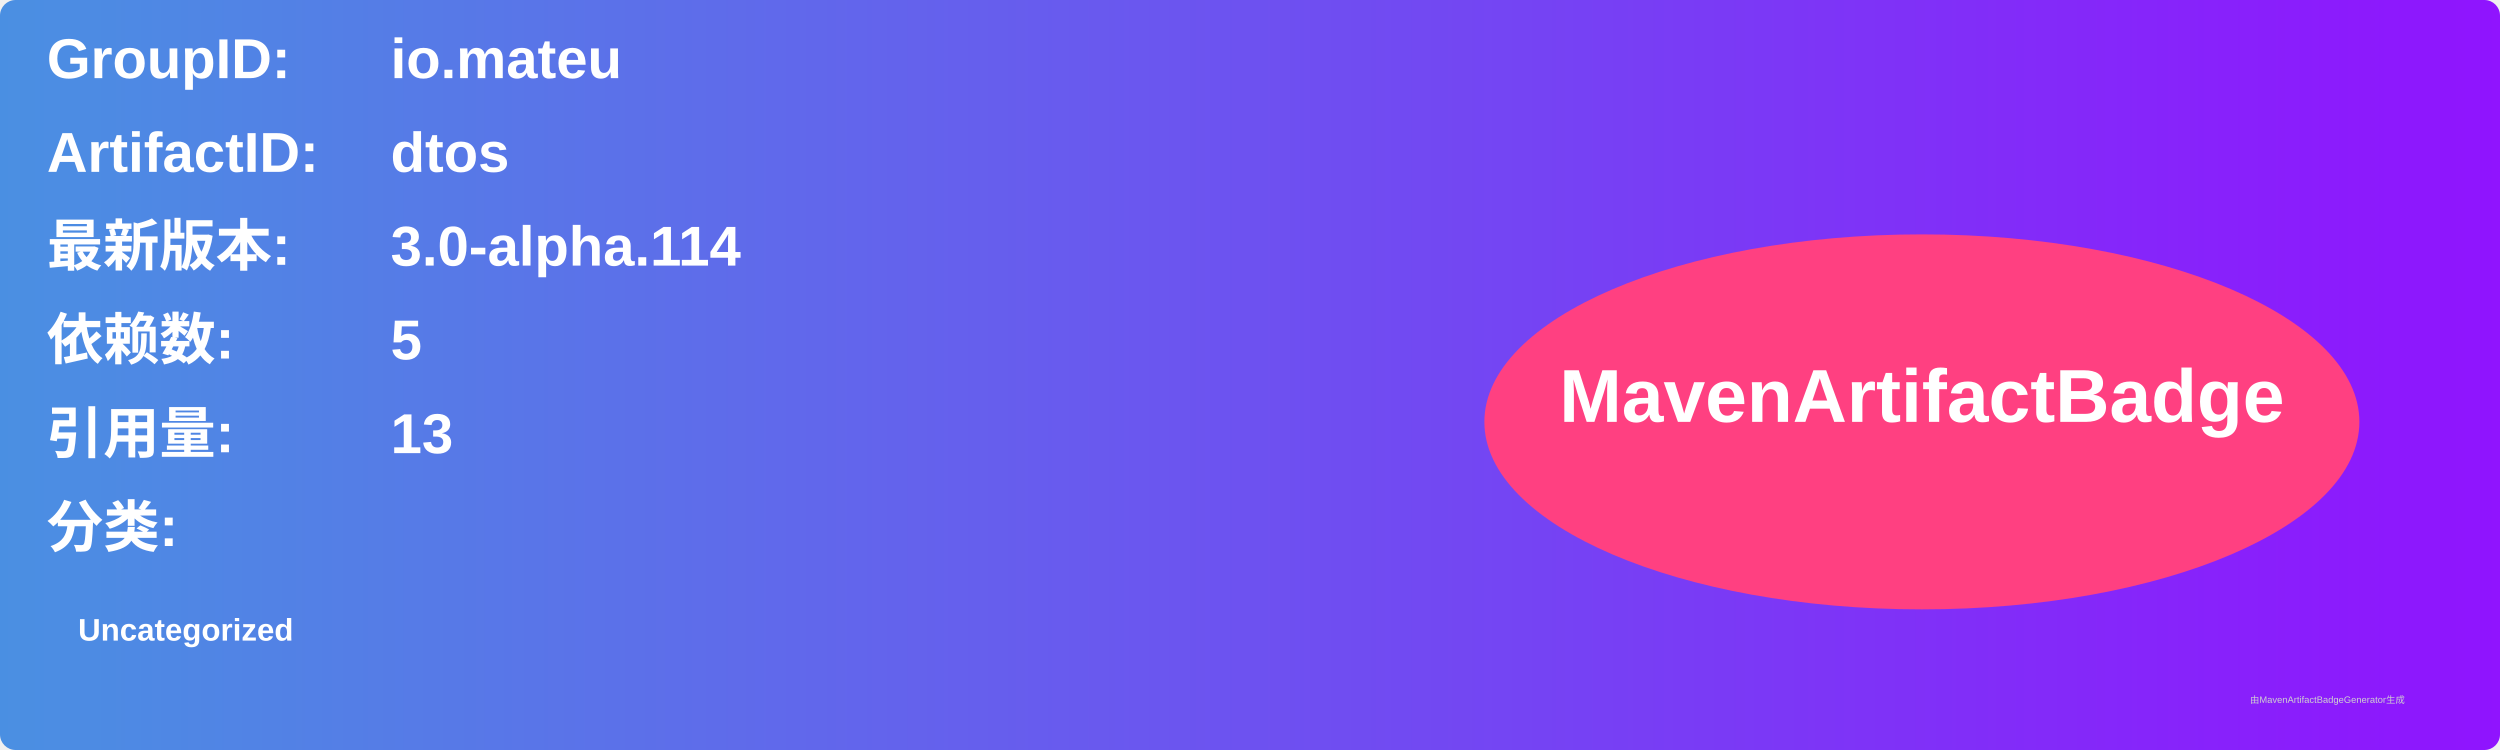
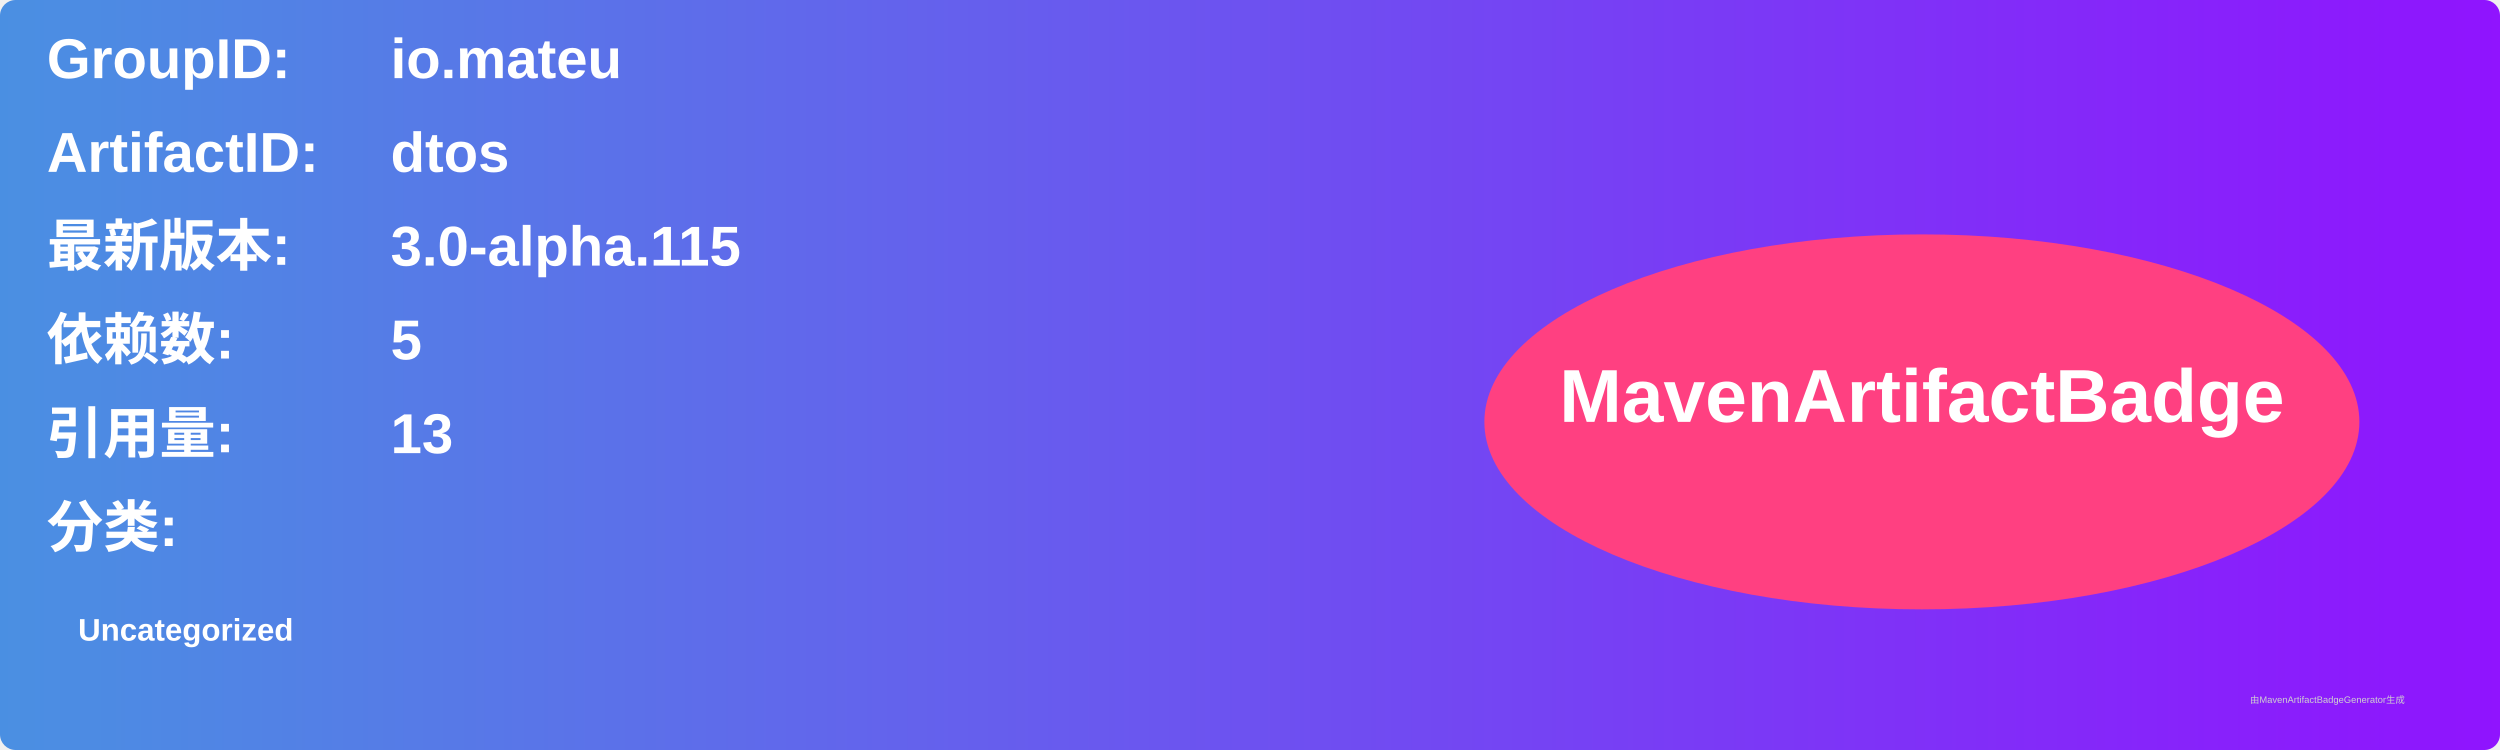
<svg xmlns="http://www.w3.org/2000/svg" width="800" height="240" viewBox="0 0 800 240">
  <linearGradient id="grad" x1="0%" y1="0%" x2="100%" y2="0%">
    <stop offset="0%" stop-color="#4a90e2" />
    <stop offset="100%" stop-color="#9013fe" />
  </linearGradient>
  <rect width="100%" height="100%" rx="5" ry="5" fill="url(#grad)" />
  <g transform="translate(15, 15)">
    <text x="0" y="10" font-family="Arial" font-size="18" fill="white" font-weight="bold" width="260">GroupID:</text>
    <text x="110" y="10" font-family="Arial" font-size="18" fill="white" font-weight="bold" width="460">io.mateu</text>
    <text x="0" y="40" font-family="Arial" font-size="18" fill="white" font-weight="bold" width="260">ArtifactID:</text>
    <text x="110" y="40" font-family="Arial" font-size="18" fill="white" font-weight="bold" width="460">dtos</text>
    <text x="0" y="70" font-family="Arial" font-size="18" fill="white" font-weight="bold">最新版本:</text>
    <text x="110" y="70" font-family="Arial" font-size="18" fill="white" font-weight="bold">
-       <tspan font-weight="bold">3.0-alpha.114</tspan>
+       <tspan font-weight="bold">3.0-alpha.115</tspan>
    </text>
    <text x="0" y="100" font-family="Arial" font-size="18" fill="white" font-weight="bold">依赖数: </text>
    <text x="110" y="100" font-family="Arial" font-size="18" fill="white">
      <tspan font-weight="bold">5</tspan>
    </text>
    <text x="0" y="130" font-family="Arial" font-size="18" fill="white" font-weight="bold">引用量: </text>
    <text x="110" y="130" font-family="Arial" font-size="18" fill="white">
      <tspan font-weight="bold">13</tspan>
    </text>
    <text x="0" y="160" font-family="Arial" font-size="18" fill="white" font-weight="bold">分类:</text>
    <text x="10" y="190" font-family="Arial" font-size="10" fill="white">
      <tspan font-weight="bold">Uncategorized</tspan>
    </text>
    <ellipse cx="600" cy="120" rx="140" ry="60" fill="#ff4081" />
    <text x="600" y="120" text-anchor="middle" font-family="Arial" font-size="24" fill="white" font-weight="bold">MavenArtifactBadge</text>
  </g>
  <text x="720" y="225" font-family="Arial" font-size="3" fill="#d0d0d0">由MavenArtifactBadgeGenerator生成</text>
</svg>
